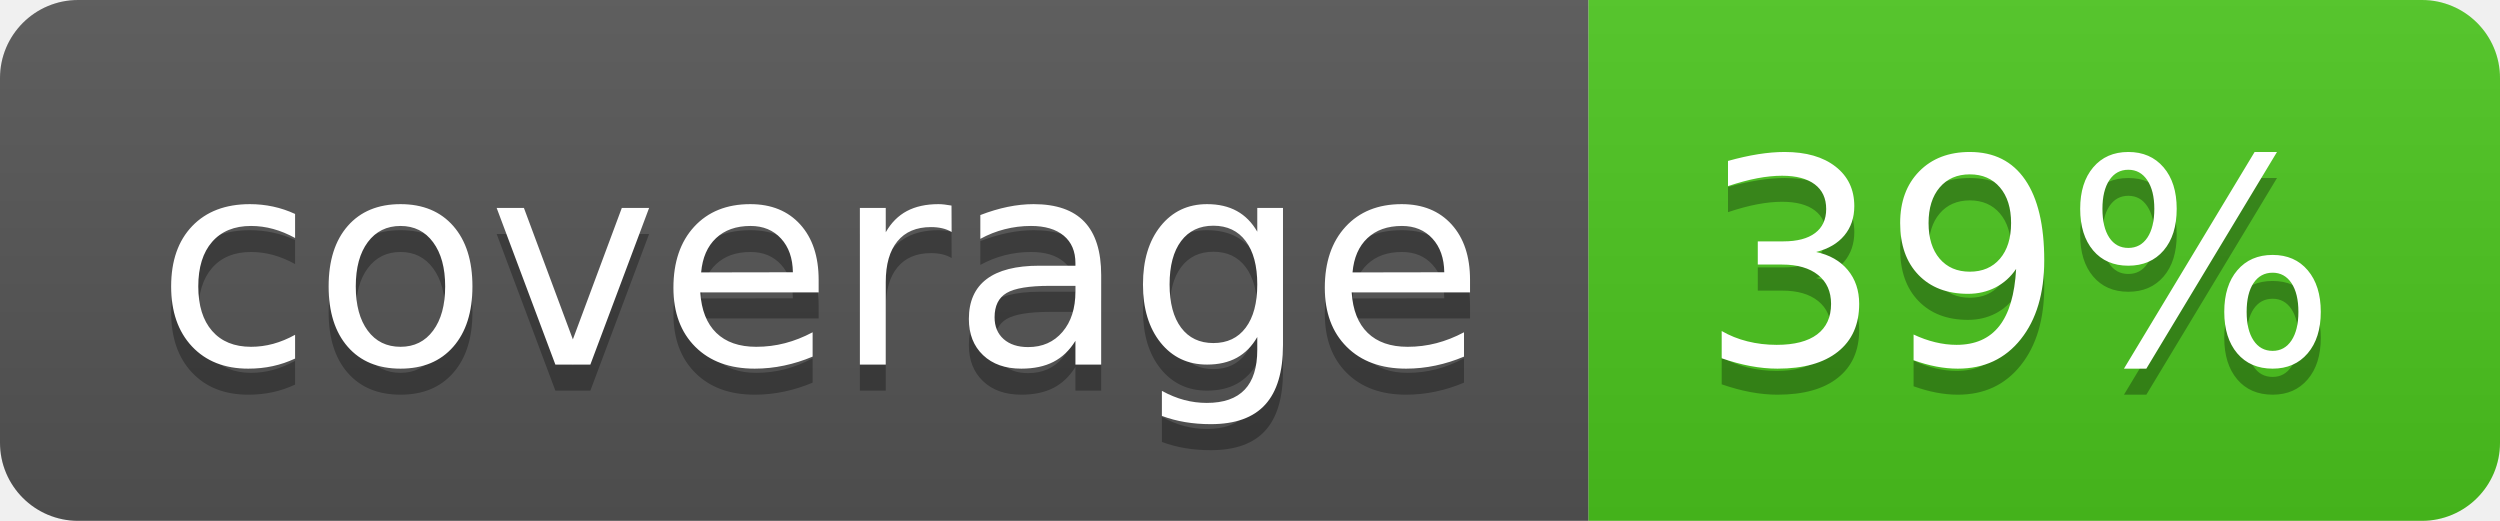
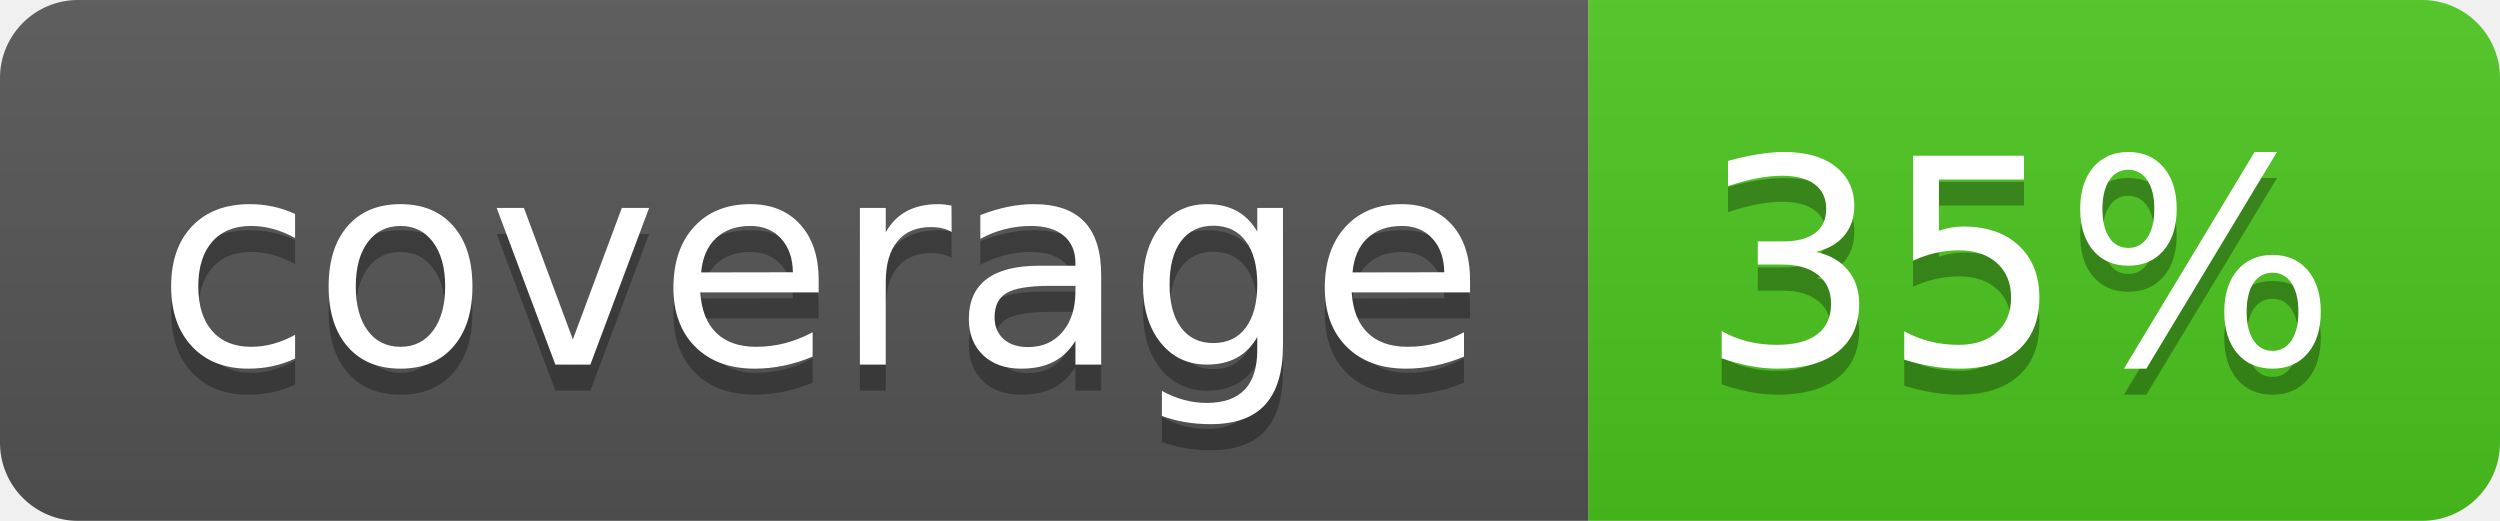
<svg xmlns="http://www.w3.org/2000/svg" width="96" height="20">
  <linearGradient id="b" x2="0" y2="100%">
    <stop offset="0" stop-color="#bbb" stop-opacity=".1" />
    <stop offset="1" stop-opacity=".1" />
  </linearGradient>
  <clipPath id="a">
    <rect width="96" height="20" rx="3" fill="#fff" />
  </clipPath>
  <g clip-path="url(#a)">
    <path fill="#555" d="M0 0h61v20H0z" />
    <path fill="#4CC61E" d="M61 0h35v20H61z" />
    <path fill="url(#b)" d="M0 0h96v20H0z" />
  </g>
  <g fill="#fff" text-anchor="middle" font-family="DejaVu Sans,Verdana,Geneva,sans-serif" font-size="110">
    <text x="315" y="150" fill="#010101" fill-opacity=".3" transform="scale(.1)" textLength="510">coverage</text>
    <text x="315" y="140" transform="scale(.1)" textLength="510">coverage</text>
-     <text x="775" y="150" fill="#010101" fill-opacity=".3" transform="scale(.1)" textLength="250">39%</text>
-     <text x="775" y="140" transform="scale(.1)" textLength="250">39%</text>
+     <text x="775" y="150" fill="#010101" fill-opacity=".3" transform="scale(.1)" textLength="250">35%</text>
+     <text x="775" y="140" transform="scale(.1)" textLength="250">35%</text>
  </g>
</svg>
